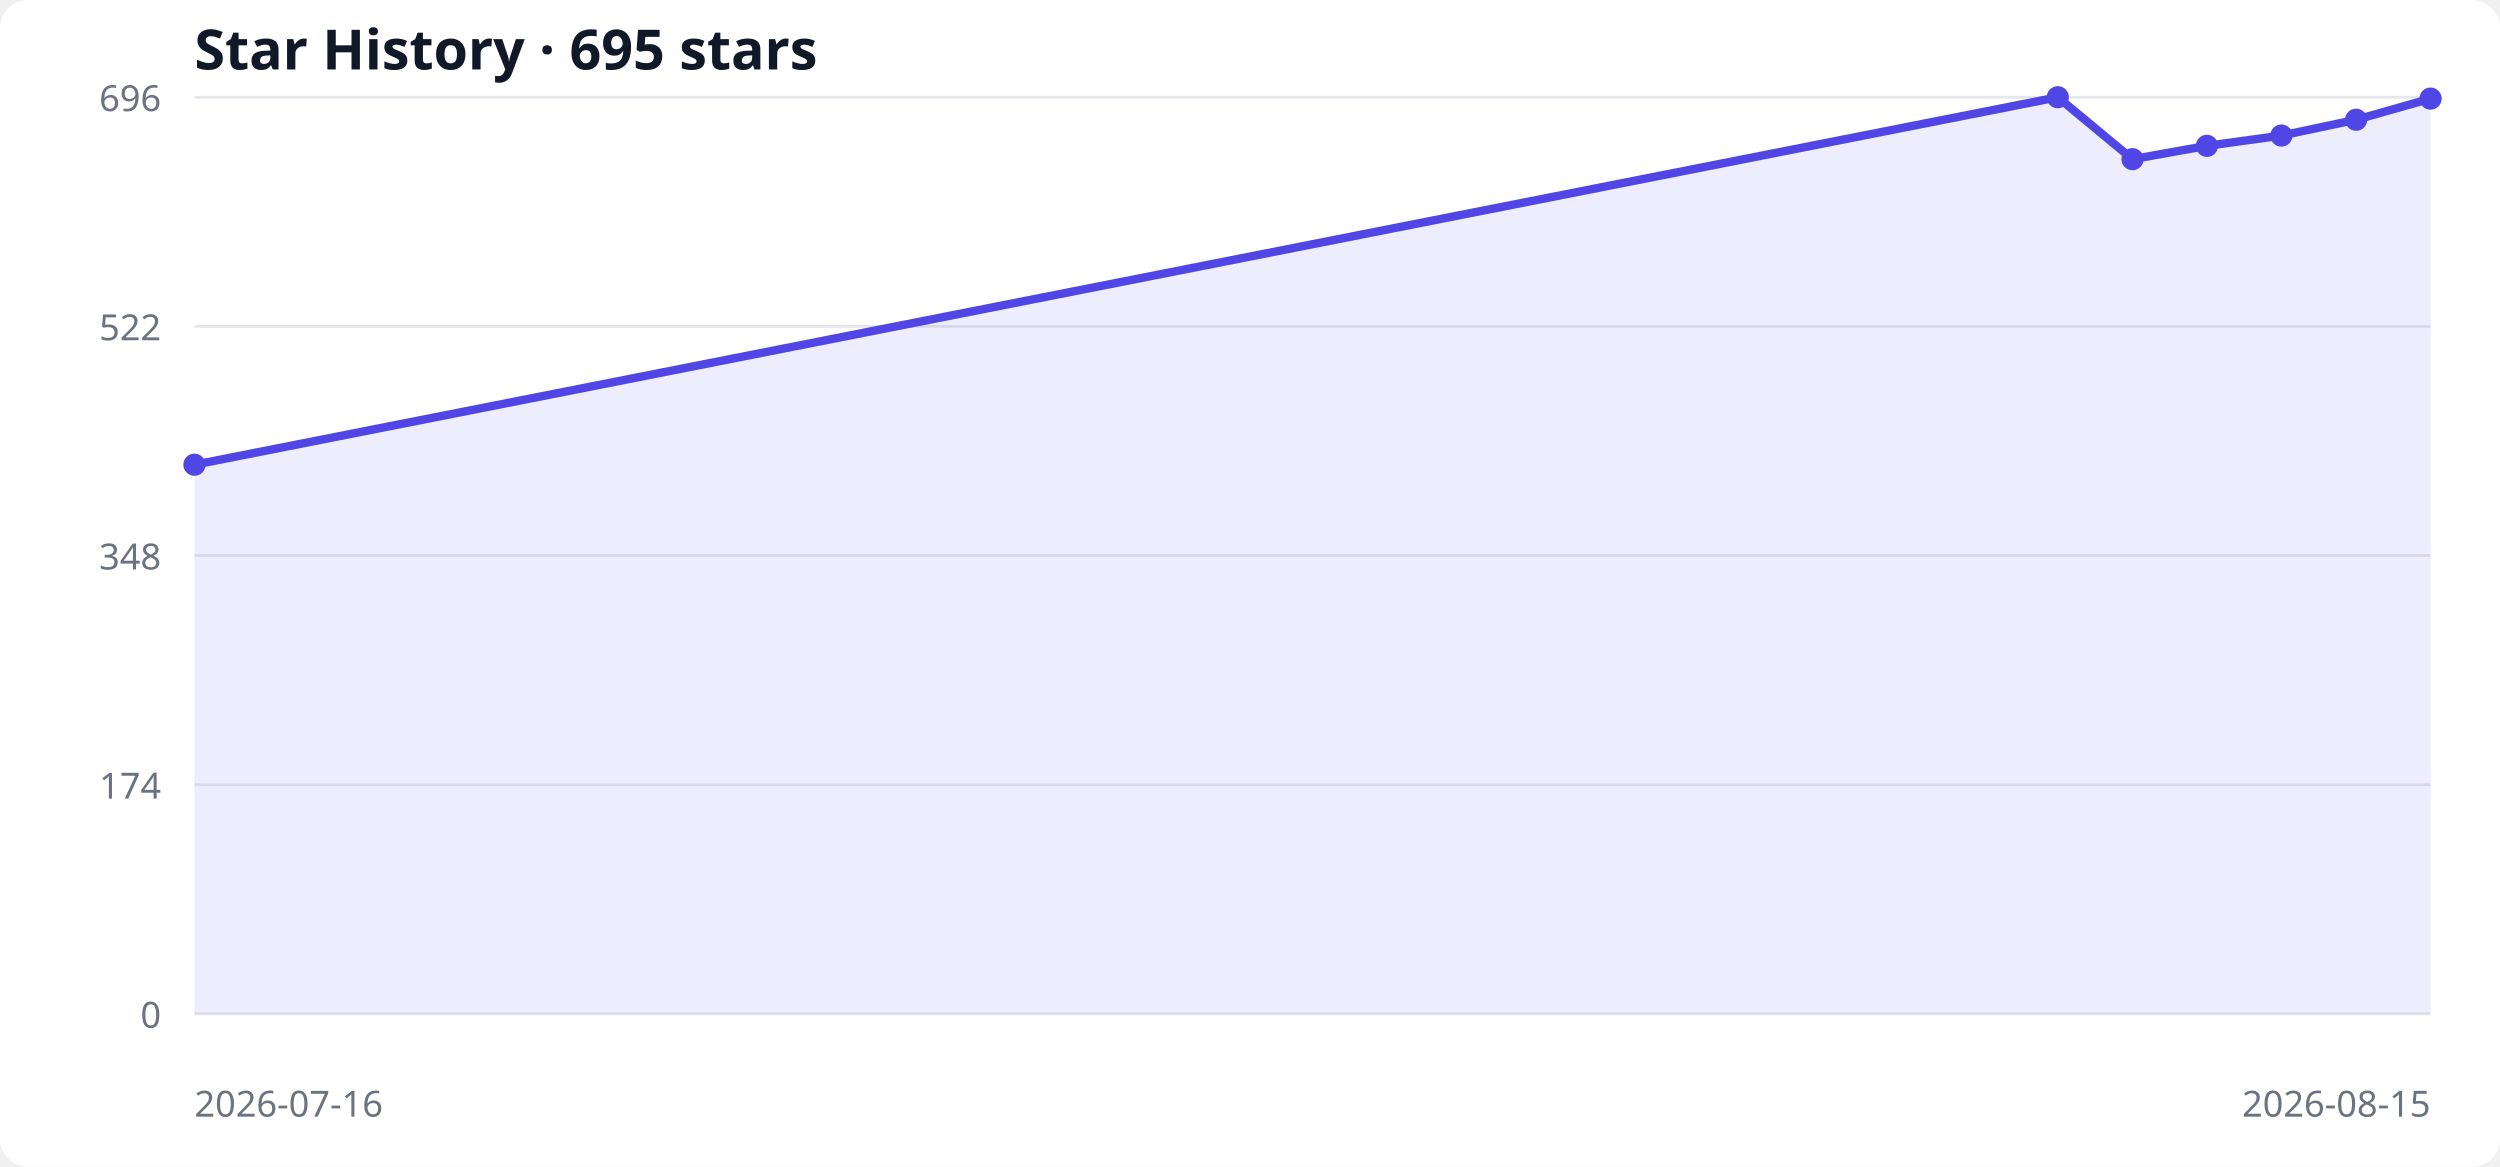
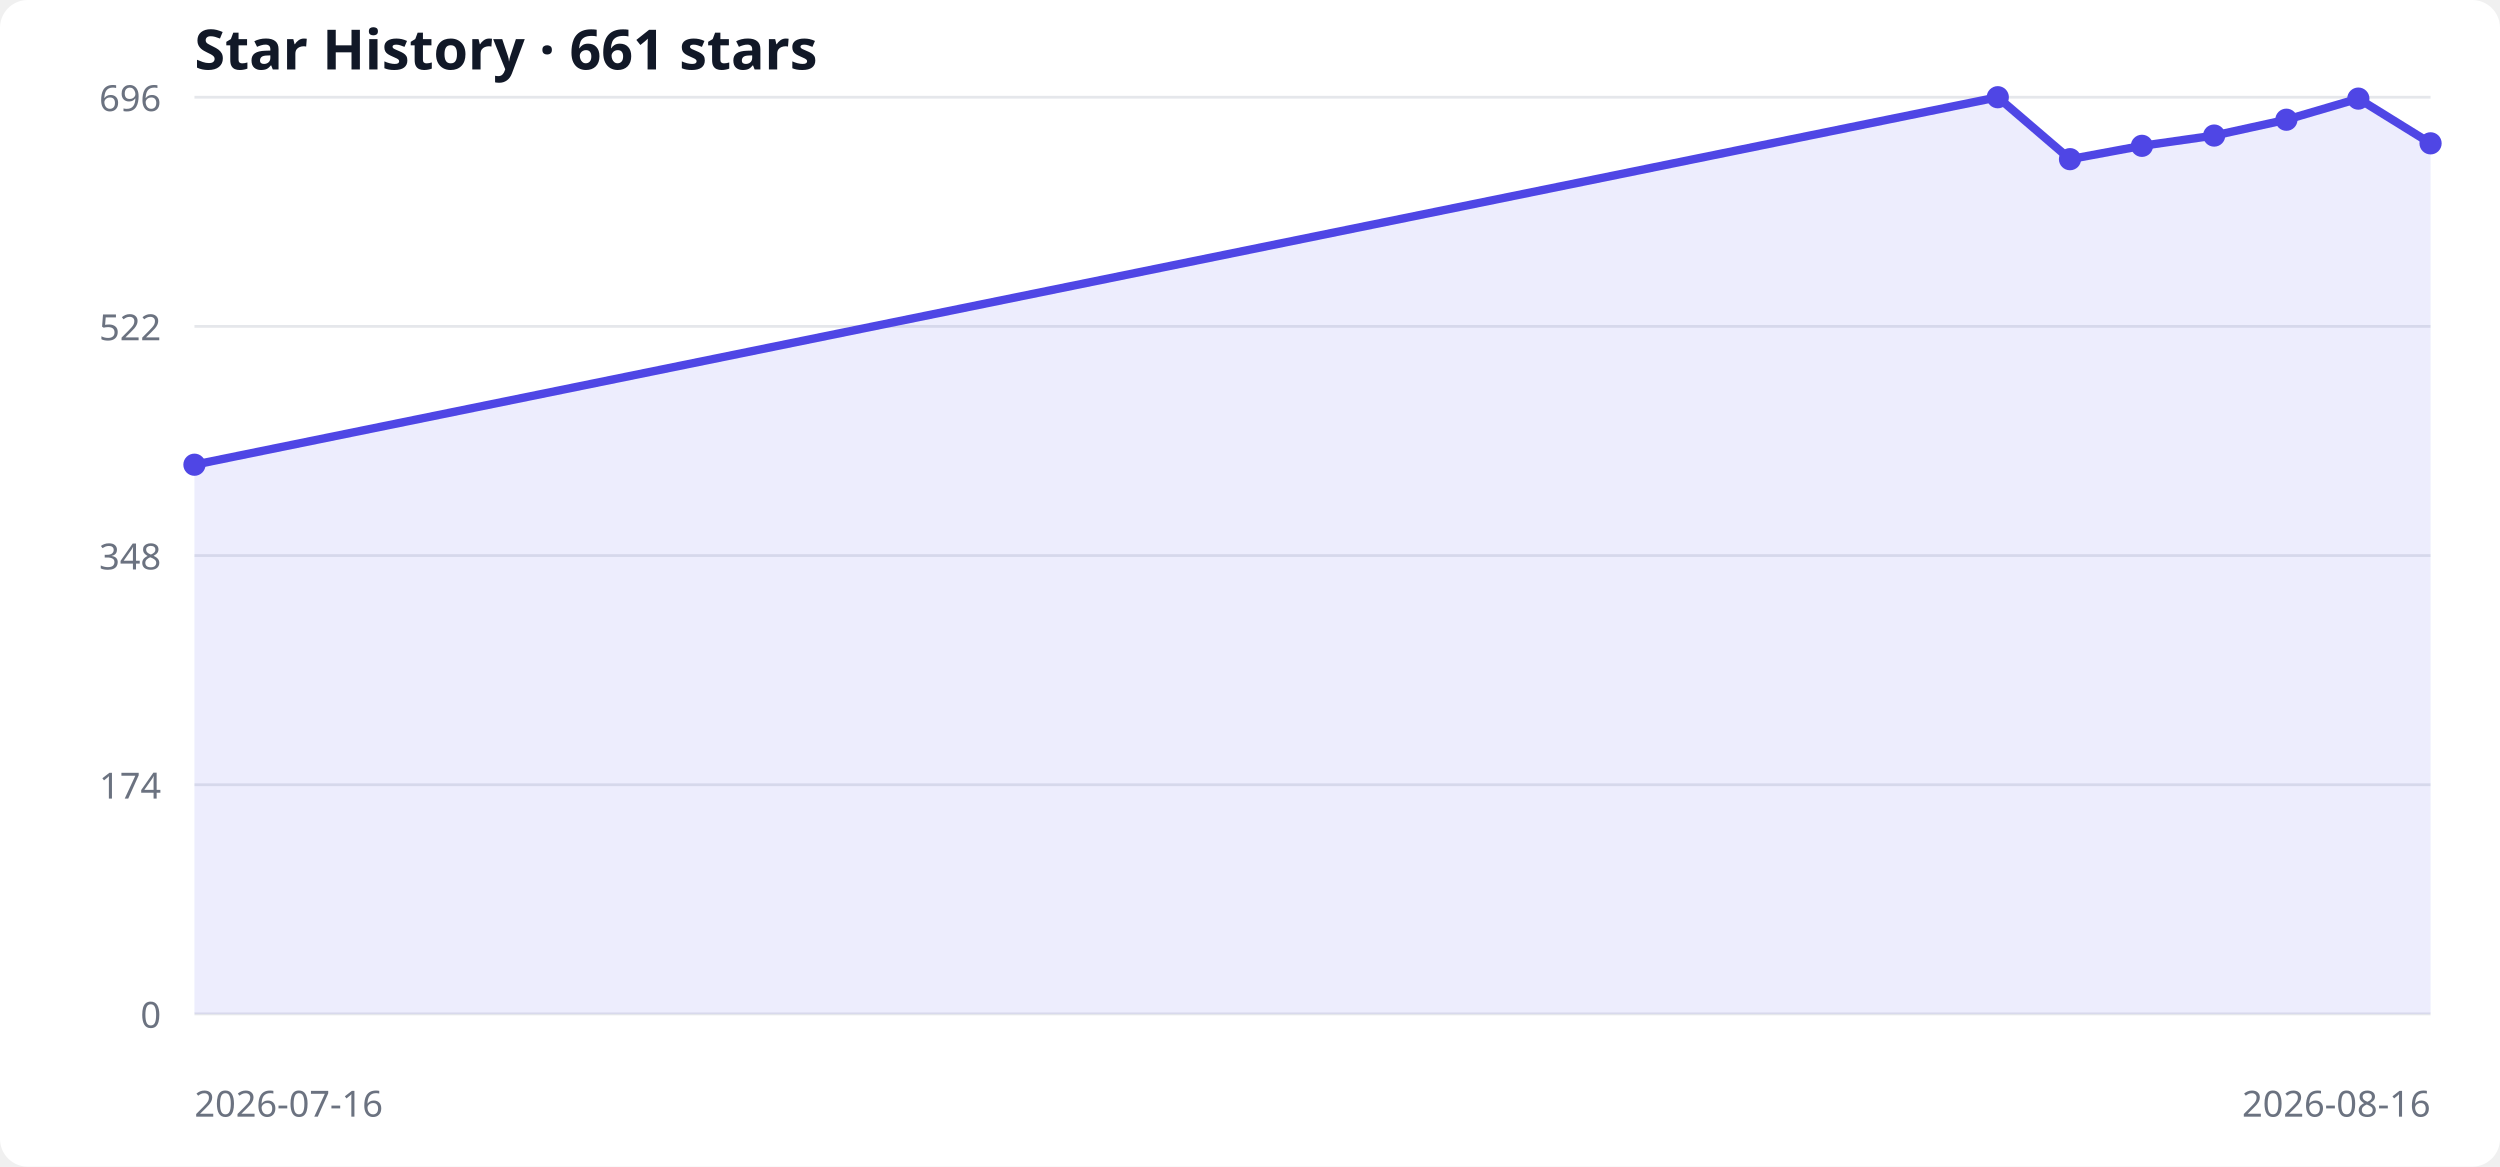
<svg xmlns="http://www.w3.org/2000/svg" width="900" height="420" viewBox="0 0 900 420" role="img" aria-labelledby="title desc">
  <style>
  .bg { fill: #ffffff; } .grid { stroke: #e5e7eb; stroke-width: 1; }
  .label { fill: #6b7280; font: 13px system-ui, sans-serif; }
  .title { fill: #111827; font: 600 20px system-ui, sans-serif; }
  .area { fill: #6366f1; opacity: .12; } .line { fill: none; stroke: #4f46e5; stroke-width: 3; } .point { fill: #4f46e5; }
  @media (prefers-color-scheme: dark) { .bg { fill: #0d1117; } .grid { stroke: #30363d; } .label { fill: #8b949e; } .title { fill: #f0f6fc; } .area { fill: #818cf8; } .line { stroke: #818cf8; } .point { fill: #818cf8; } }
</style>
  <rect class="bg" width="100%" height="100%" rx="10" />
-   <text x="70" y="25" class="title">Star History · 695 stars</text>
+   <text x="70" y="25" class="title">Star History · 661 stars</text>
  <line x1="70" y1="365.0" x2="875" y2="365.0" class="grid" />
  <text x="58" y="370.0" text-anchor="end" class="label">0</text>
  <line x1="70" y1="282.5" x2="875" y2="282.5" class="grid" />
  <text x="58" y="287.5" text-anchor="end" class="label">174</text>
  <line x1="70" y1="200.0" x2="875" y2="200.0" class="grid" />
  <text x="58" y="205.0" text-anchor="end" class="label">348</text>
  <line x1="70" y1="117.5" x2="875" y2="117.5" class="grid" />
  <text x="58" y="122.5" text-anchor="end" class="label">522</text>
  <line x1="70" y1="35.0" x2="875" y2="35.0" class="grid" />
  <text x="58" y="40.0" text-anchor="end" class="label">696</text>
-   <polygon points="70,365 70.0,167.3 740.8,35.0 767.7,57.3 794.5,52.5 821.3,48.8 848.2,43.1 875.0,35.5 875,365" class="area" />
-   <polyline points="70.0,167.3 740.8,35.0 767.7,57.3 794.5,52.5 821.3,48.8 848.2,43.1 875.0,35.5" class="line" />
+   <polygon points="70,365 70.0,167.3 719.2,35.0 745.2,57.3 771.1,52.5 797.1,48.8 823.1,43.1 849.0,35.5 875.0,51.6 875,365" class="area" />
+   <polyline points="70.0,167.3 719.2,35.0 745.2,57.3 771.1,52.5 797.1,48.8 823.1,43.1 849.0,35.5 875.0,51.6" class="line" />
  <circle cx="70.0" cy="167.3" r="4" class="point" />
-   <circle cx="740.8" cy="35.0" r="4" class="point" />
-   <circle cx="767.7" cy="57.3" r="4" class="point" />
-   <circle cx="794.5" cy="52.5" r="4" class="point" />
-   <circle cx="821.3" cy="48.8" r="4" class="point" />
-   <circle cx="848.2" cy="43.1" r="4" class="point" />
-   <circle cx="875.0" cy="35.5" r="4" class="point" />
+   <circle cx="719.2" cy="35.0" r="4" class="point" />
+   <circle cx="745.2" cy="57.3" r="4" class="point" />
+   <circle cx="771.1" cy="52.5" r="4" class="point" />
+   <circle cx="797.1" cy="48.8" r="4" class="point" />
+   <circle cx="823.1" cy="43.1" r="4" class="point" />
+   <circle cx="849.0" cy="35.5" r="4" class="point" />
+   <circle cx="875.0" cy="51.6" r="4" class="point" />
  <text x="70" y="402" class="label">2026-07-16</text>
-   <text x="875" y="402" text-anchor="end" class="label">2026-08-15</text>
+   <text x="875" y="402" text-anchor="end" class="label">2026-08-16</text>
</svg>
